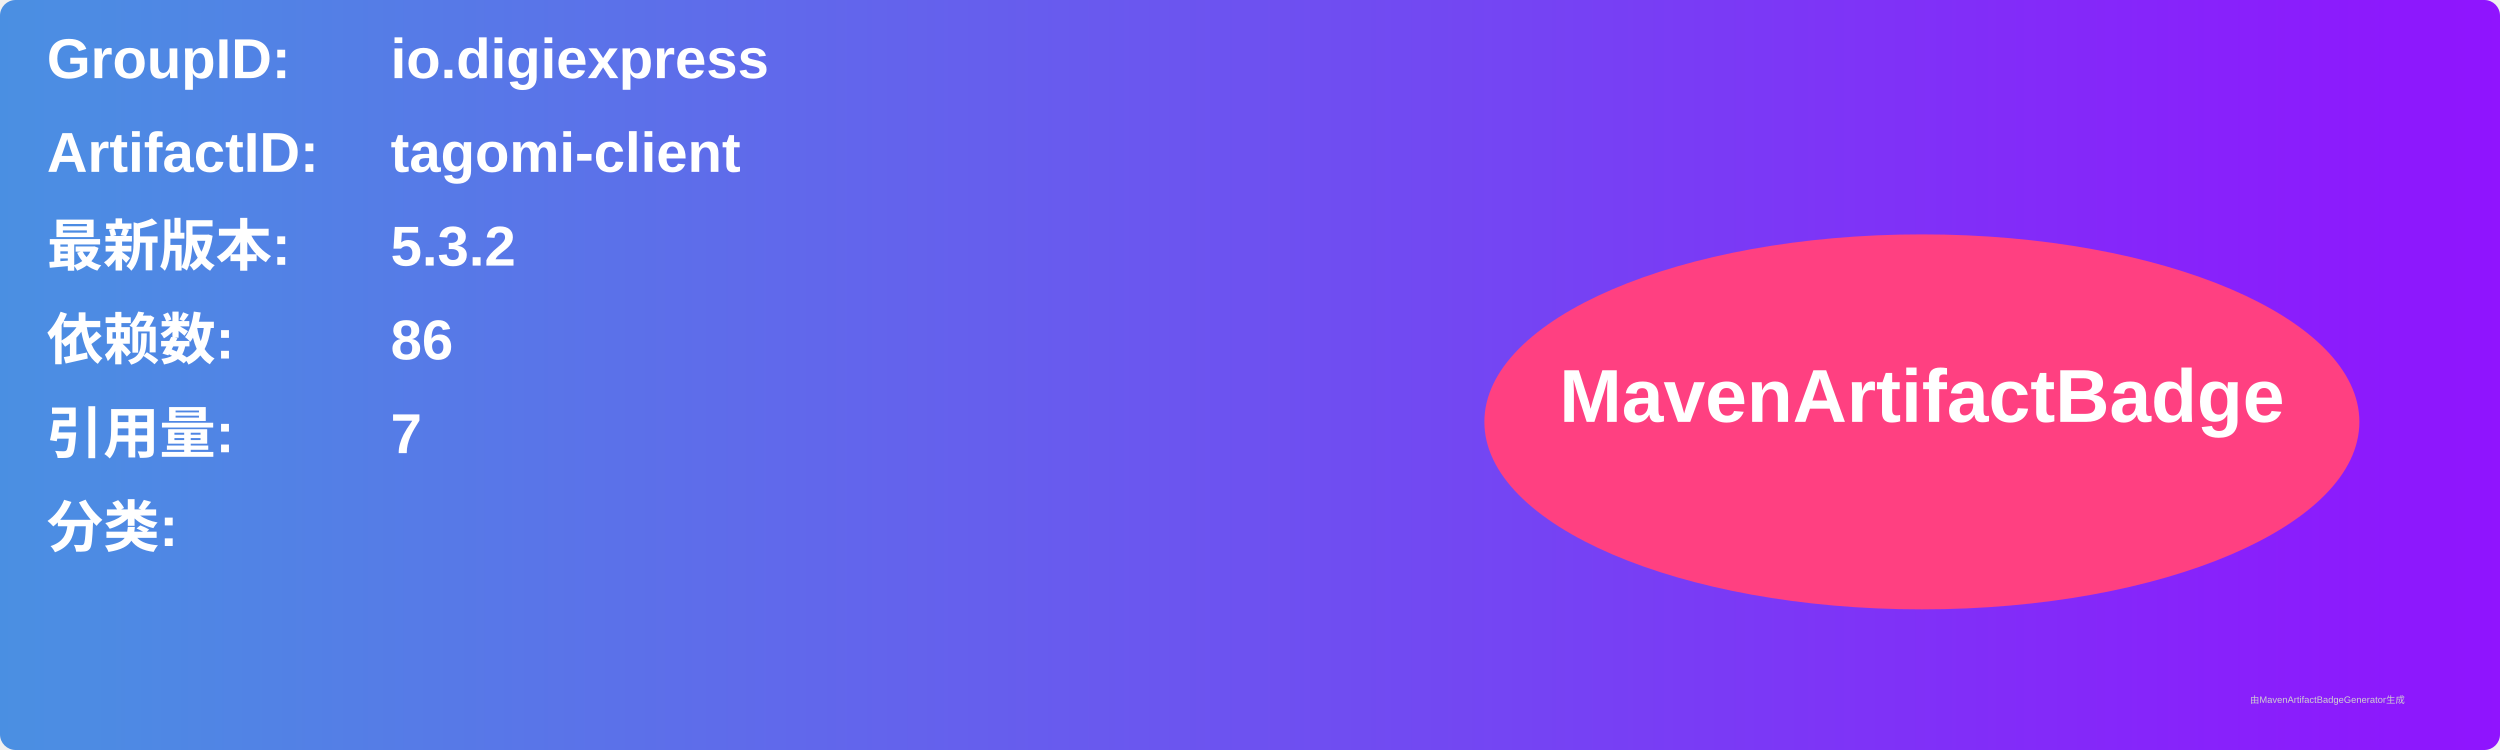
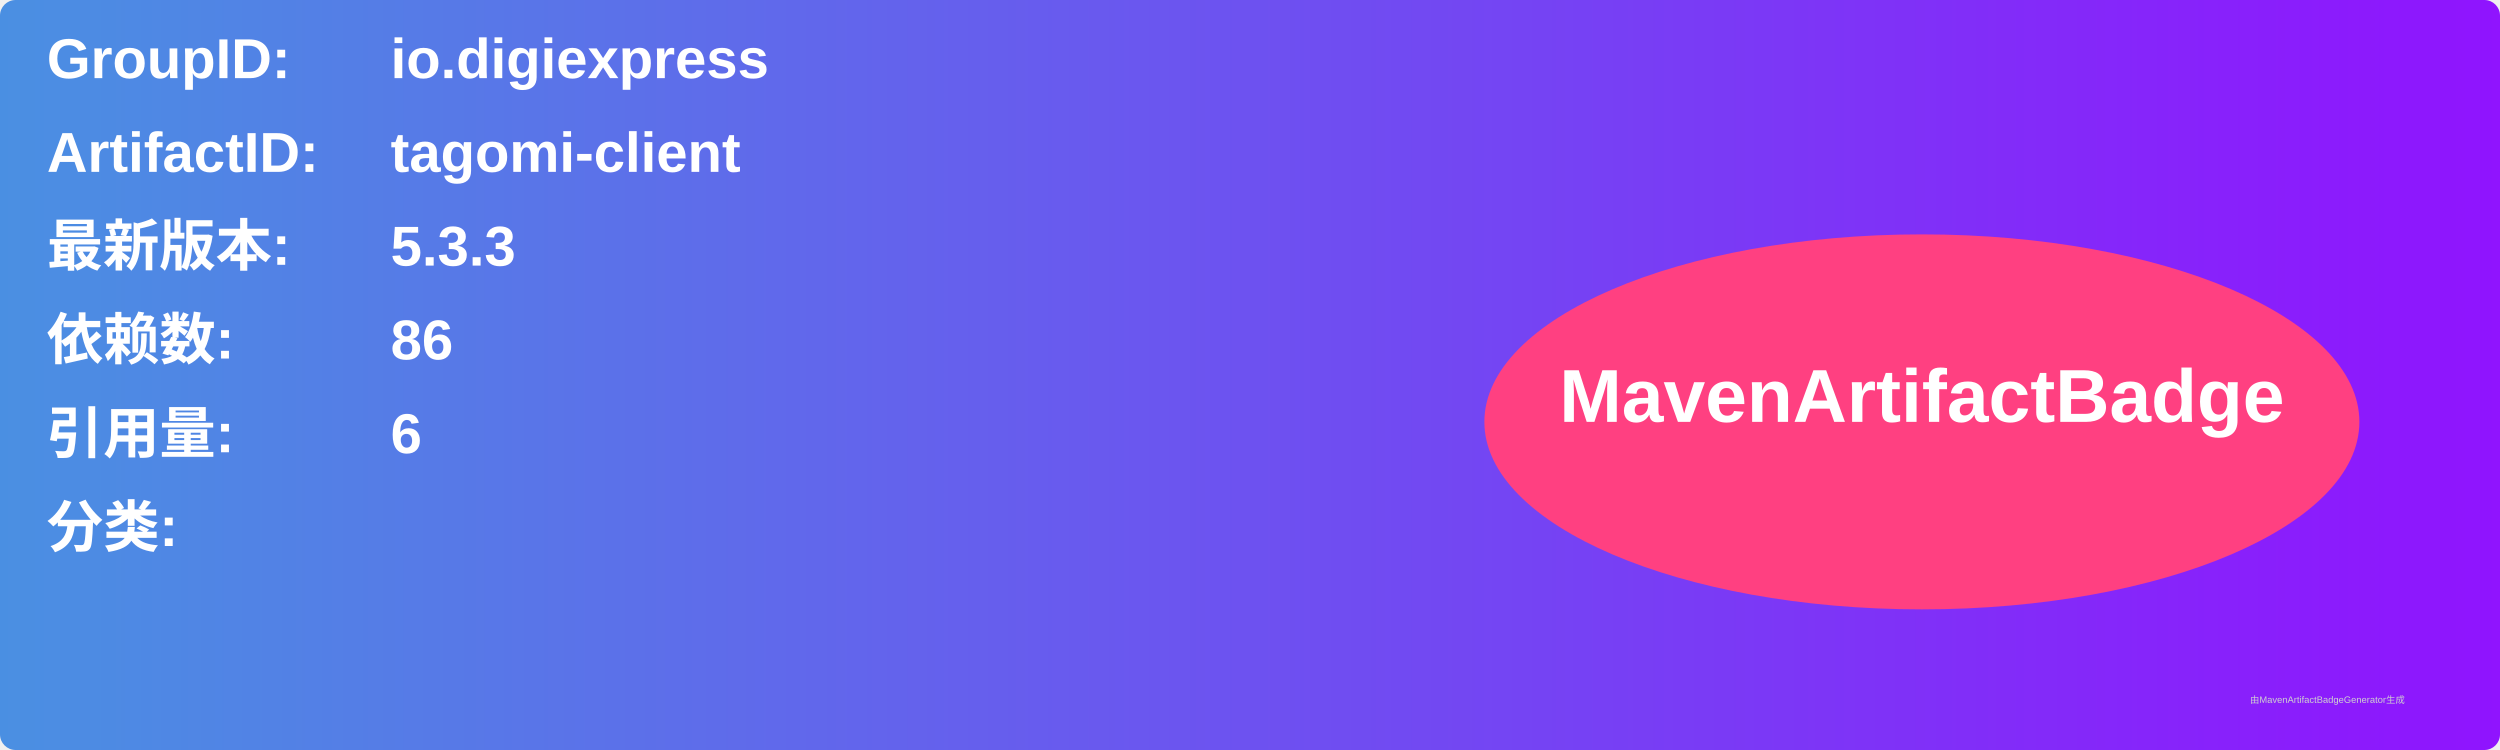
<svg xmlns="http://www.w3.org/2000/svg" width="800" height="240" viewBox="0 0 800 240">
  <linearGradient id="grad" x1="0%" y1="0%" x2="100%" y2="0%">
    <stop offset="0%" stop-color="#4a90e2" />
    <stop offset="100%" stop-color="#9013fe" />
  </linearGradient>
  <rect width="100%" height="100%" rx="5" ry="5" fill="url(#grad)" />
  <g transform="translate(15, 15)">
    <text x="0" y="10" font-family="Arial" font-size="18" fill="white" font-weight="bold" width="260">GroupID:</text>
    <text x="110" y="10" font-family="Arial" font-size="18" fill="white" font-weight="bold" width="460">io.digiexpress</text>
    <text x="0" y="40" font-family="Arial" font-size="18" fill="white" font-weight="bold" width="260">ArtifactID:</text>
    <text x="110" y="40" font-family="Arial" font-size="18" fill="white" font-weight="bold" width="460">tagomi-client</text>
    <text x="0" y="70" font-family="Arial" font-size="18" fill="white" font-weight="bold">最新版本:</text>
    <text x="110" y="70" font-family="Arial" font-size="18" fill="white" font-weight="bold">
-       <tspan font-weight="bold">5.3.2</tspan>
+       <tspan font-weight="bold">5.3.3</tspan>
    </text>
    <text x="0" y="100" font-family="Arial" font-size="18" fill="white" font-weight="bold">依赖数: </text>
    <text x="110" y="100" font-family="Arial" font-size="18" fill="white">
      <tspan font-weight="bold">86</tspan>
    </text>
    <text x="0" y="130" font-family="Arial" font-size="18" fill="white" font-weight="bold">引用量: </text>
    <text x="110" y="130" font-family="Arial" font-size="18" fill="white">
-       <tspan font-weight="bold">7</tspan>
+       <tspan font-weight="bold">6</tspan>
    </text>
    <text x="0" y="160" font-family="Arial" font-size="18" fill="white" font-weight="bold">分类:</text>
    <text x="10" y="190" font-family="Arial" font-size="10" fill="white">
      <tspan font-weight="bold" />
    </text>
    <ellipse cx="600" cy="120" rx="140" ry="60" fill="#ff4081" />
    <text x="600" y="120" text-anchor="middle" font-family="Arial" font-size="24" fill="white" font-weight="bold">MavenArtifactBadge</text>
  </g>
  <text x="720" y="225" font-family="Arial" font-size="3" fill="#d0d0d0">由MavenArtifactBadgeGenerator生成</text>
</svg>
